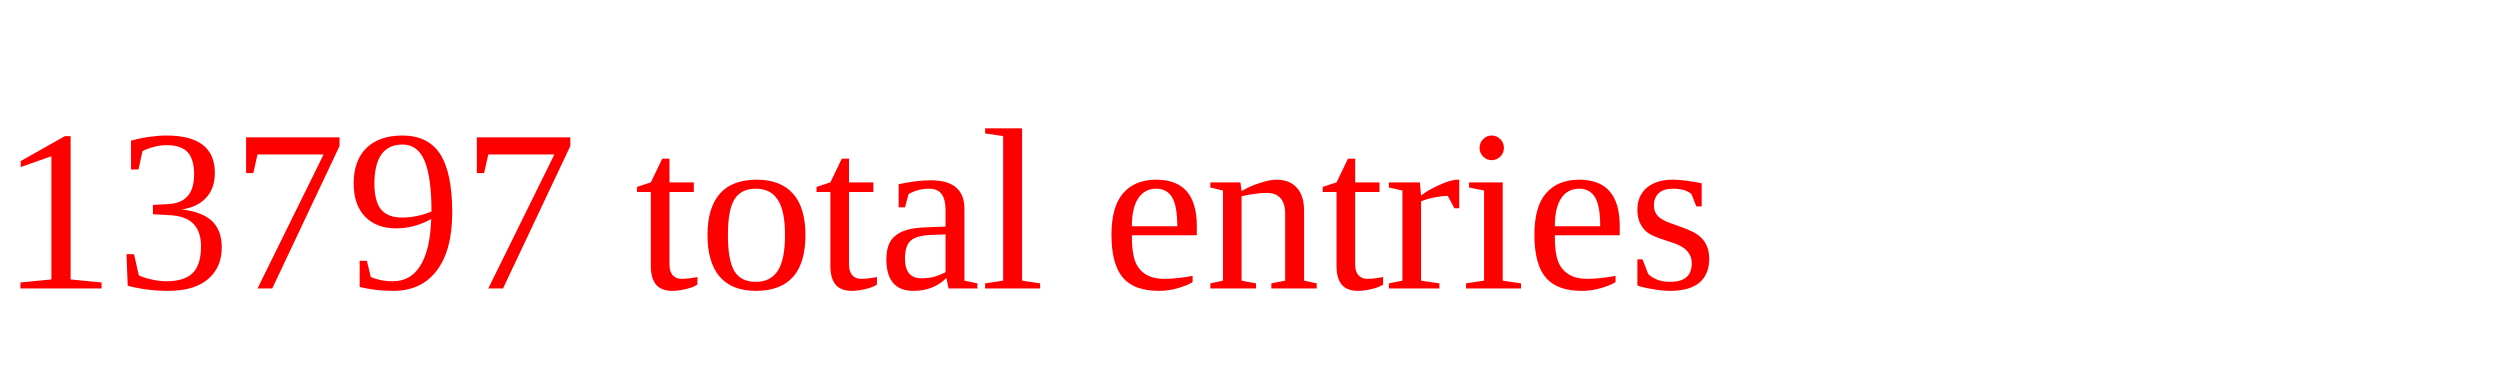
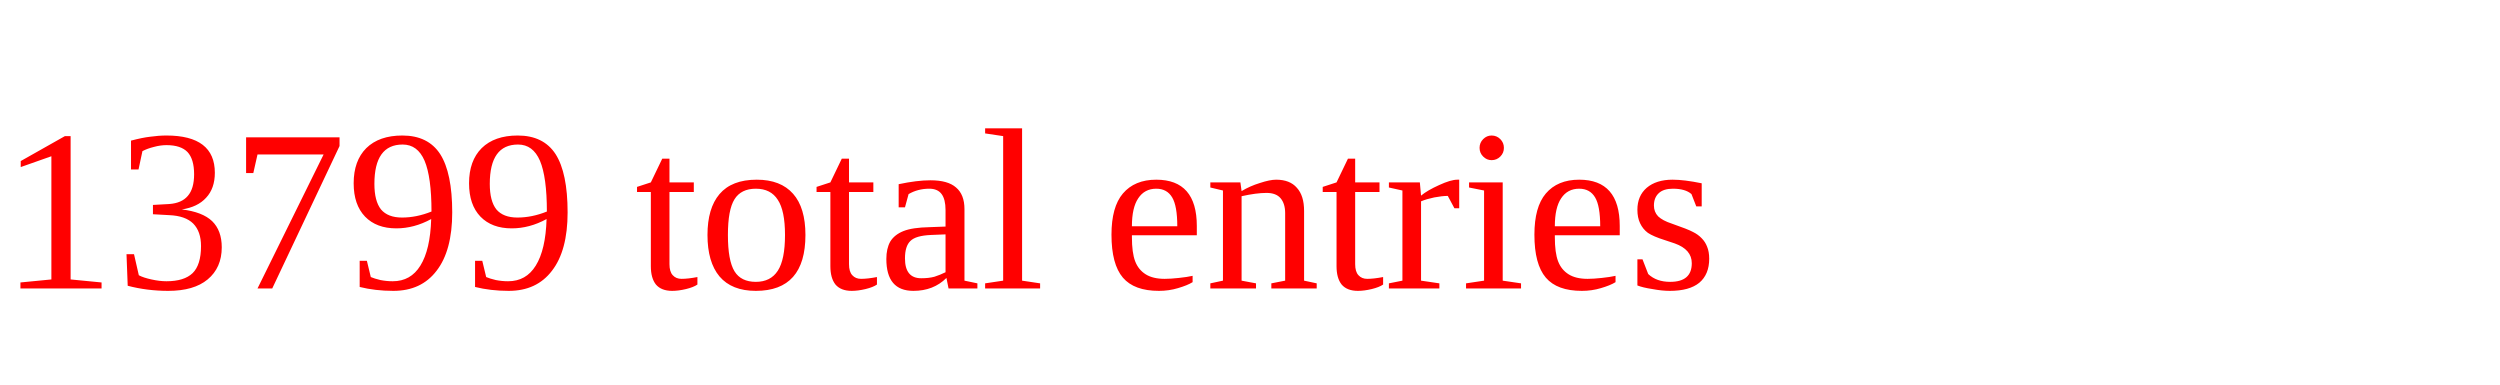
<svg xmlns="http://www.w3.org/2000/svg" height="20" width="130" version="1.1">
-   <text x="0" y="15" fill="red">13797 total entries</text>
+   <text x="0" y="15" fill="red">13799 total entries</text>
</svg>
